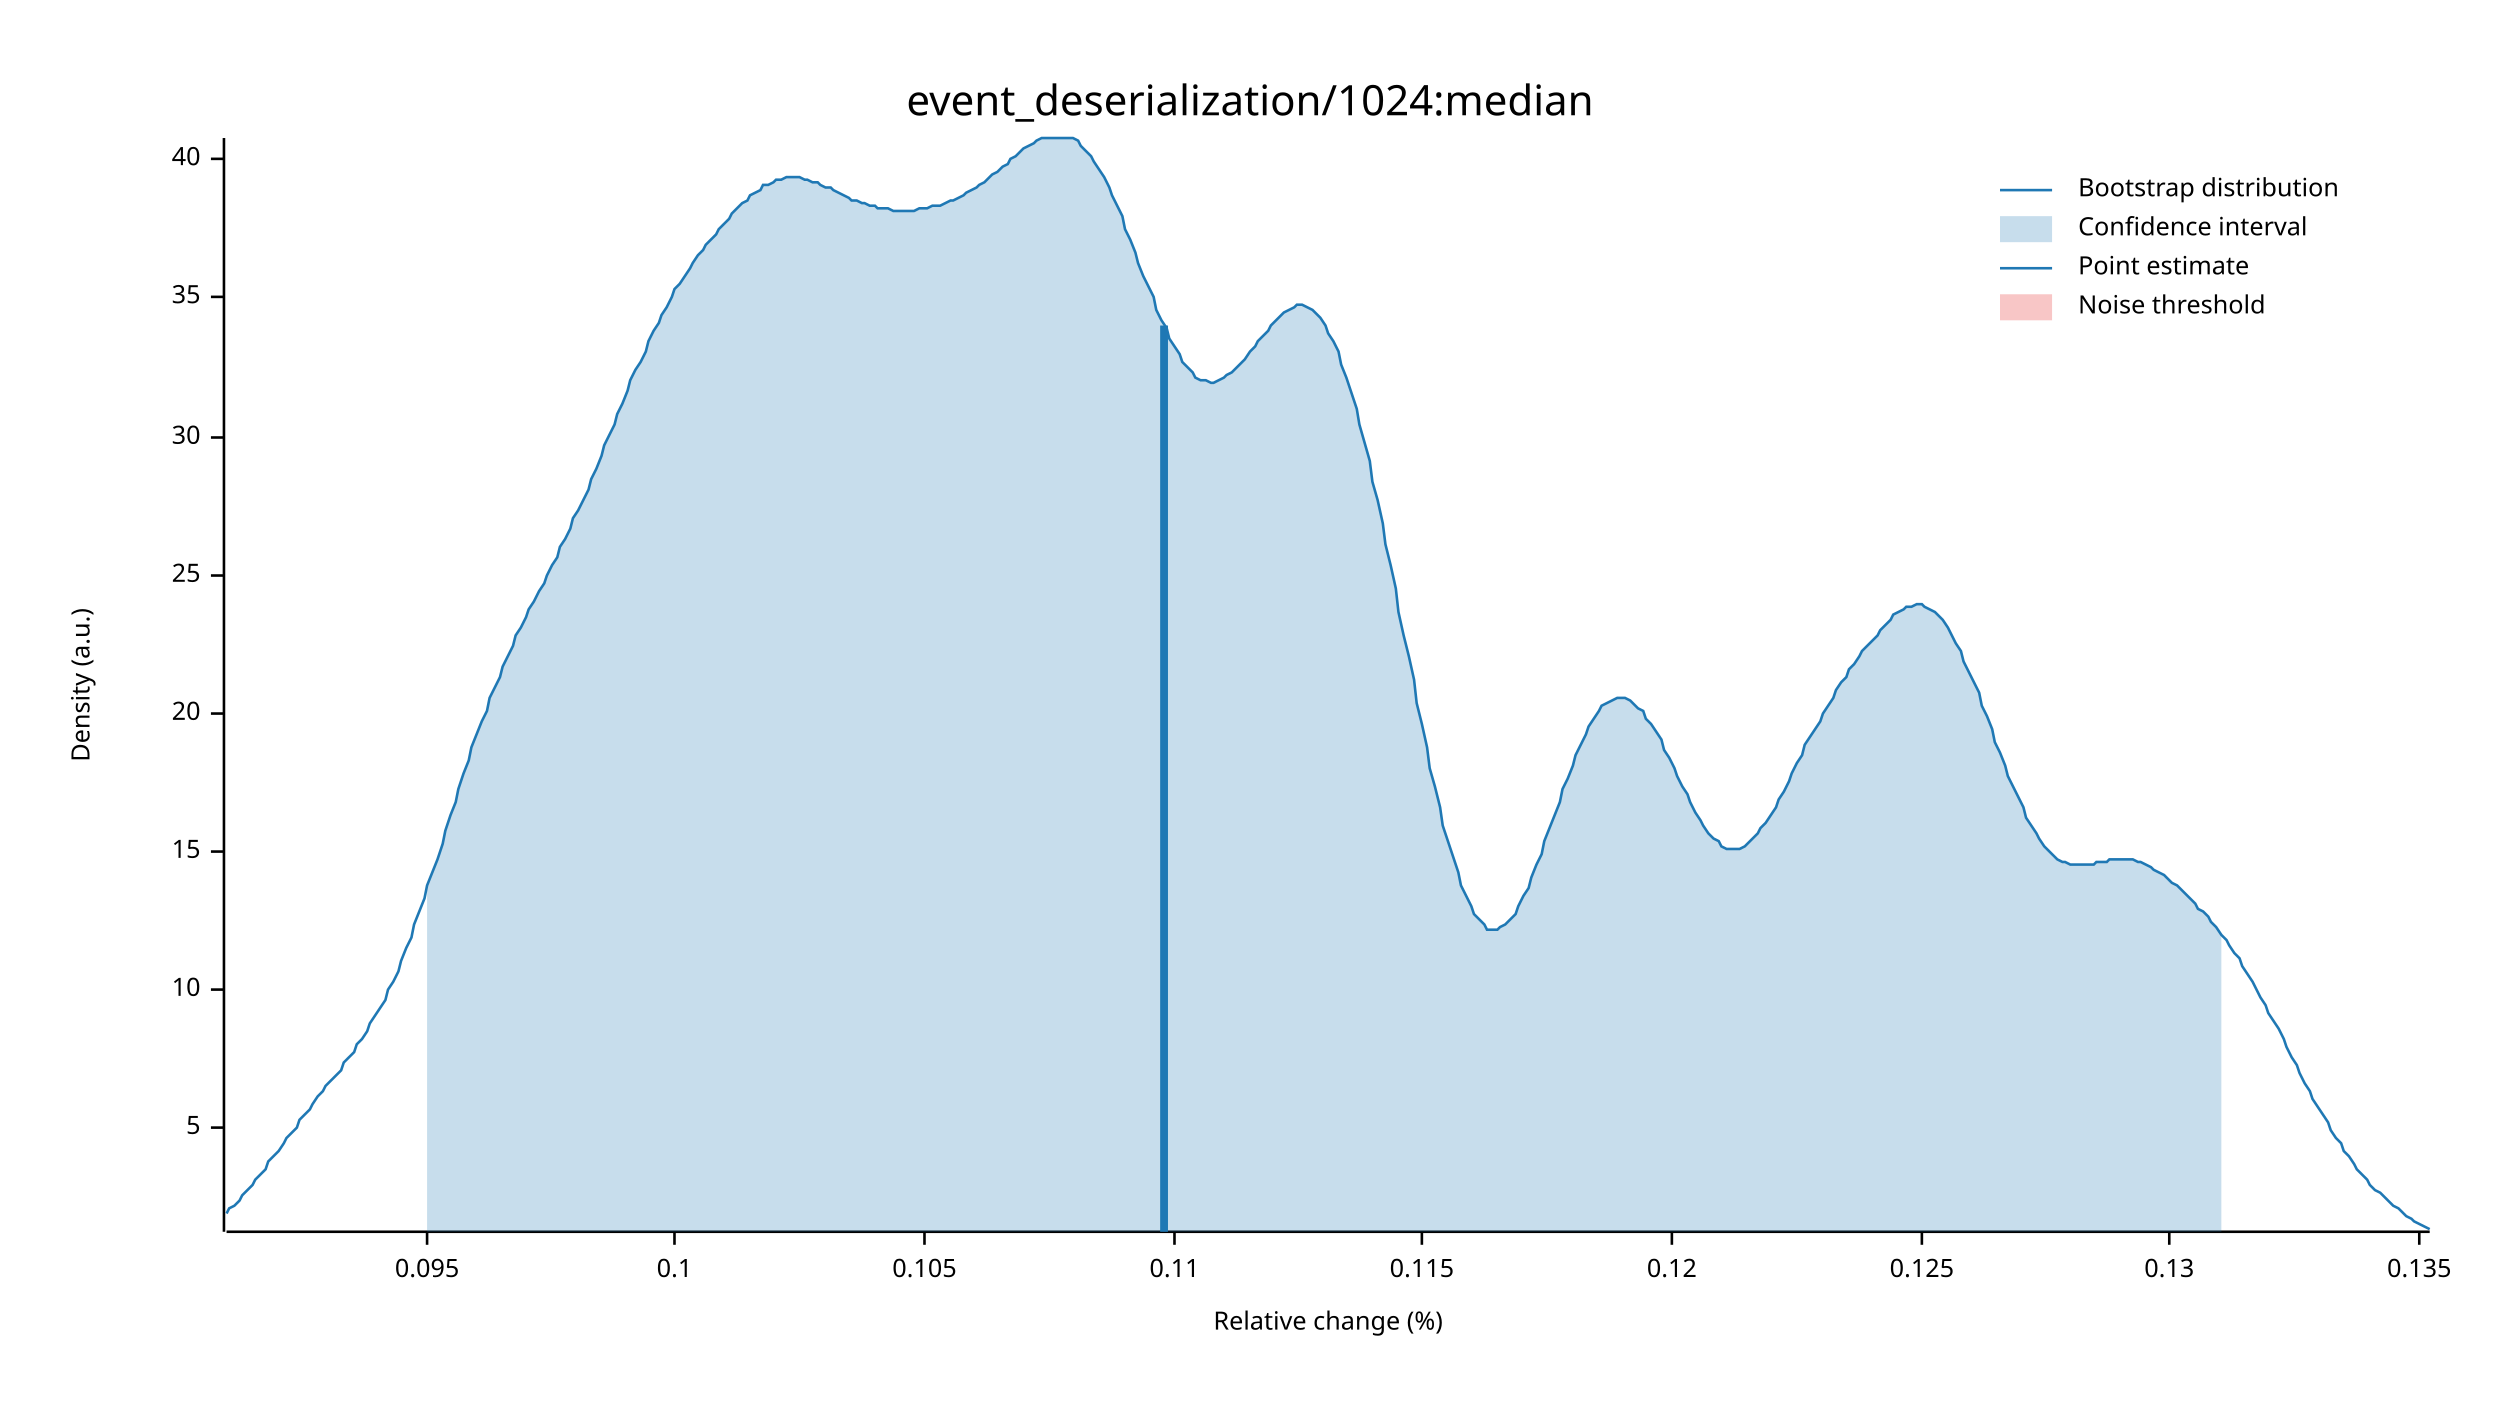
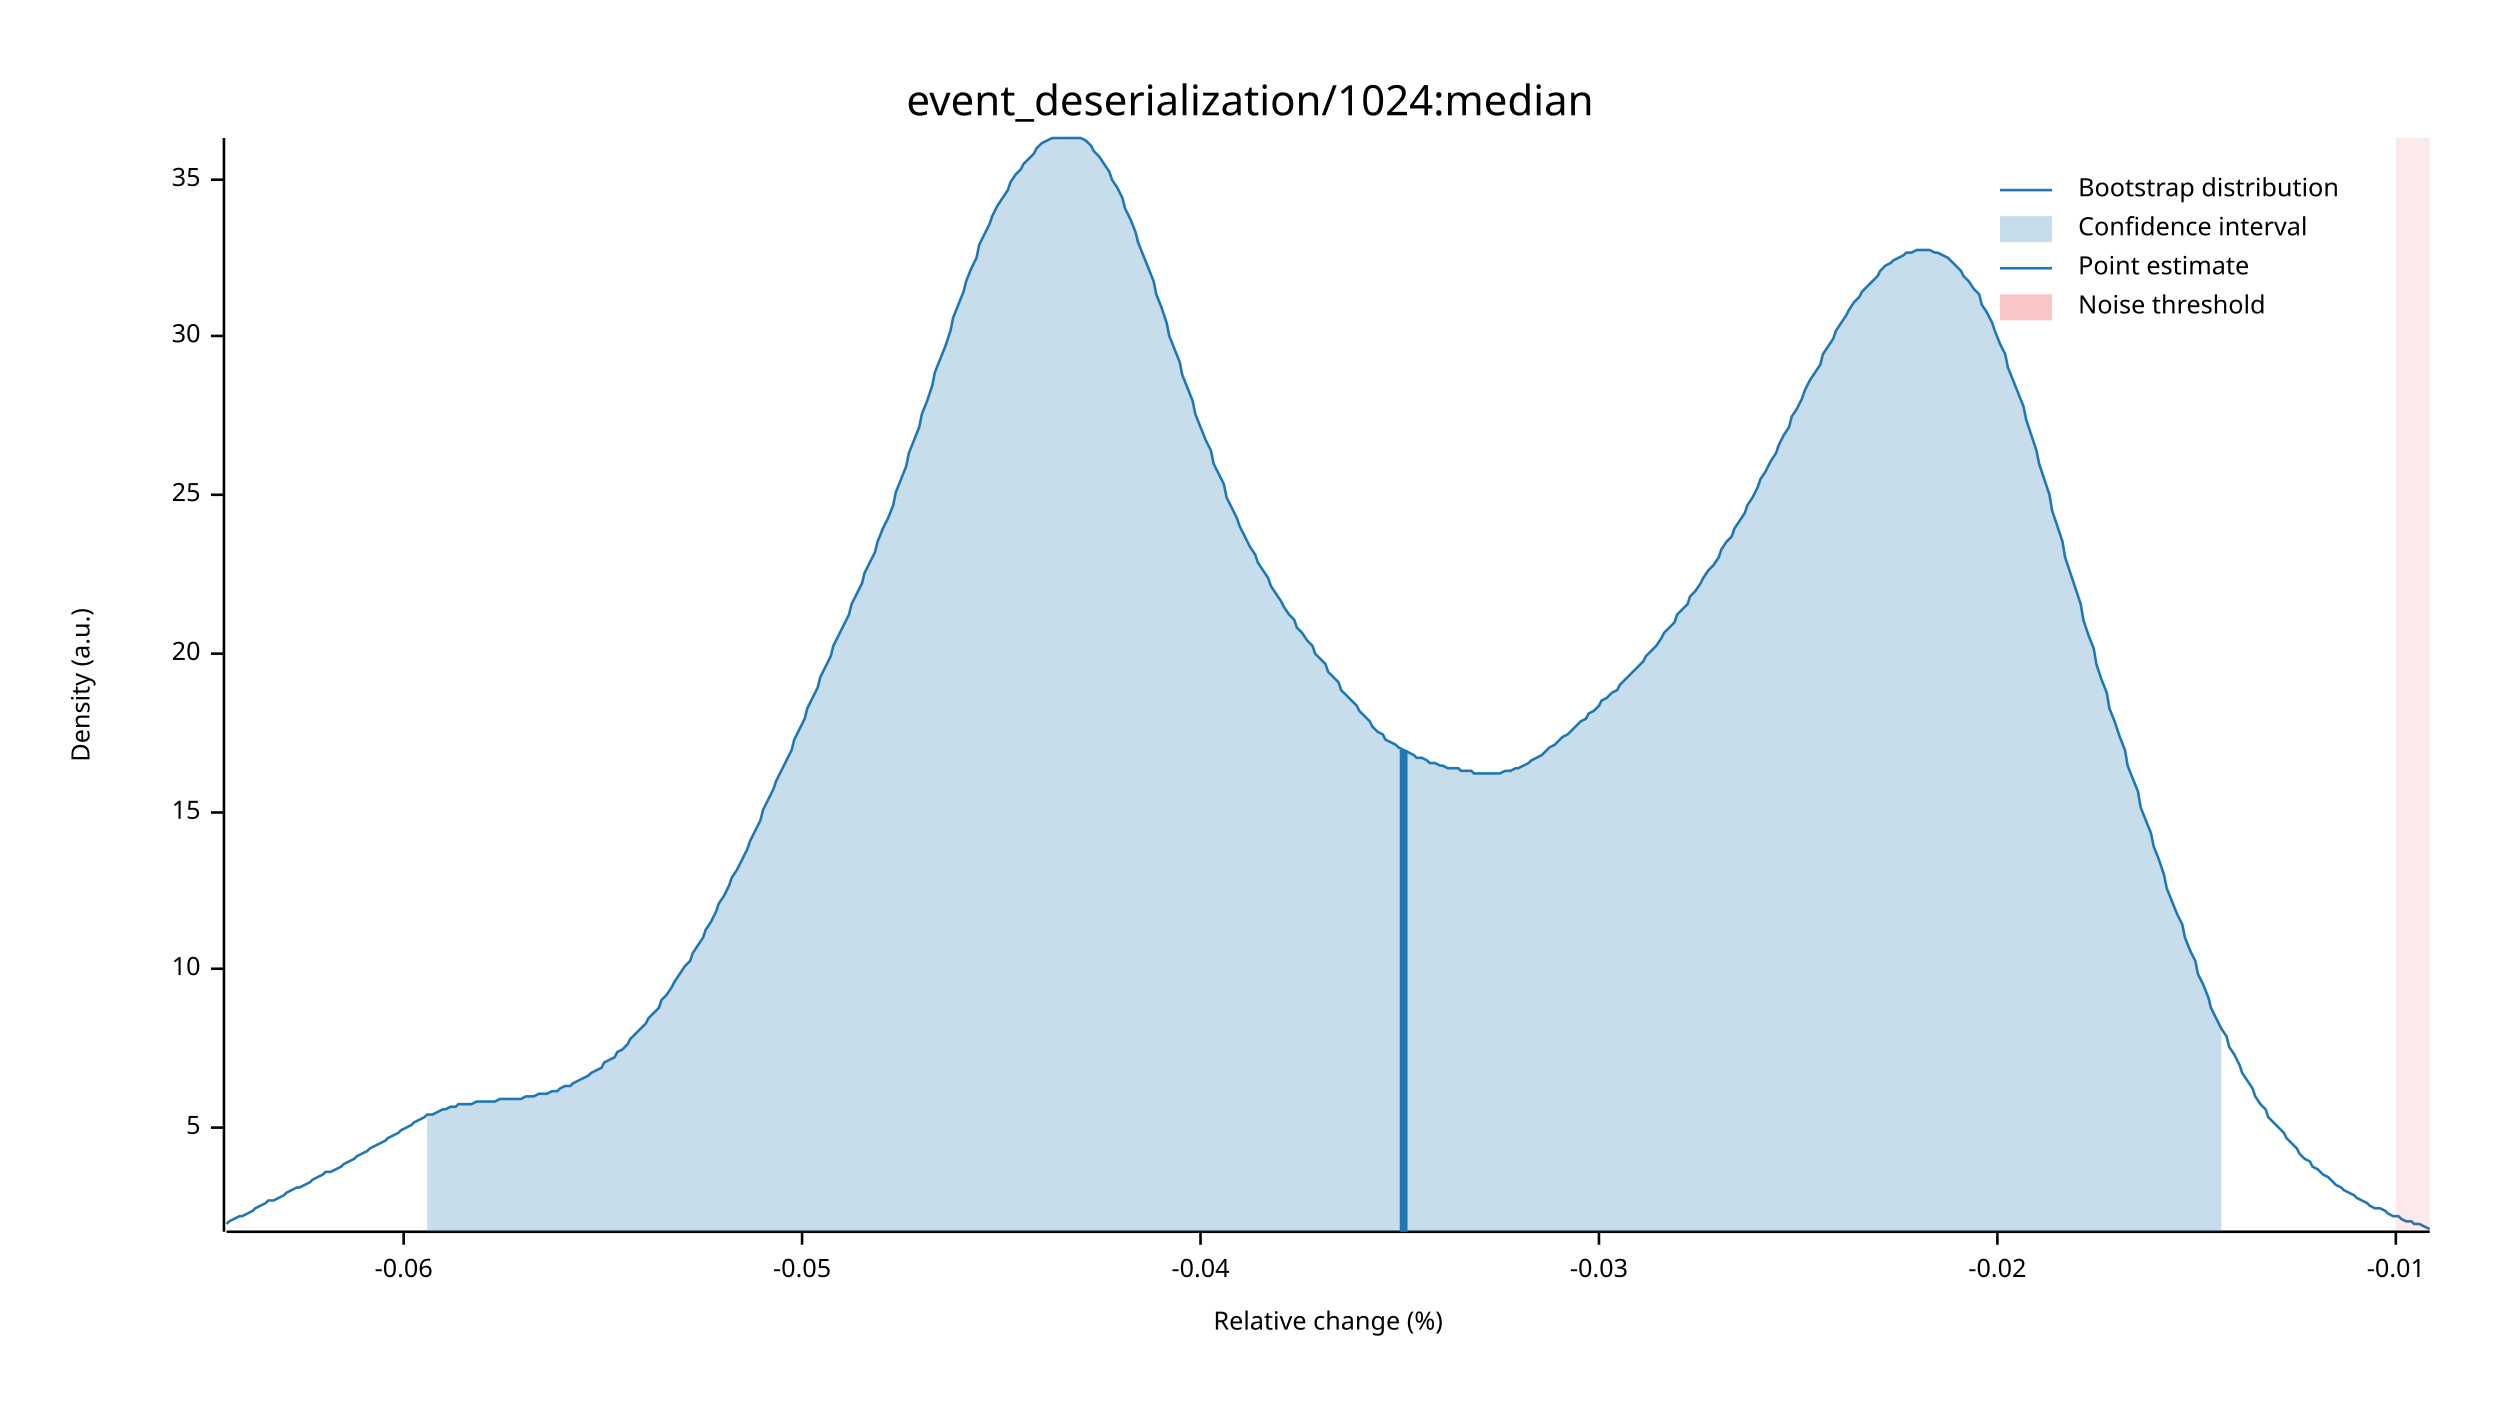
<svg xmlns="http://www.w3.org/2000/svg" width="960" height="540" viewBox="0 0 960 540">
  <text x="480" y="32" dy="0.76em" text-anchor="middle" font-family="sans-serif" font-size="16.129" opacity="1" fill="#000000">
event_deserialization/1024:median
</text>
  <text x="27" y="263" dy="0.76em" text-anchor="middle" font-family="sans-serif" font-size="9.677" opacity="1" fill="#000000" transform="rotate(270, 27, 263)">
Density (a.u.)
</text>
  <text x="510" y="513" dy="-0.5ex" text-anchor="middle" font-family="sans-serif" font-size="9.677" opacity="1" fill="#000000">
Relative change (%)
</text>
  <polyline fill="none" opacity="1" stroke="#000000" stroke-width="1" points="86,53 86,473 " />
  <text x="77" y="433" dy="0.5ex" text-anchor="end" font-family="sans-serif" font-size="9.677" opacity="1" fill="#000000">
5
</text>
  <polyline fill="none" opacity="1" stroke="#000000" stroke-width="1" points="81,433 86,433 " />
-   <text x="77" y="380" dy="0.5ex" text-anchor="end" font-family="sans-serif" font-size="9.677" opacity="1" fill="#000000">
+   <text x="77" y="372" dy="0.5ex" text-anchor="end" font-family="sans-serif" font-size="9.677" opacity="1" fill="#000000">
10
</text>
-   <polyline fill="none" opacity="1" stroke="#000000" stroke-width="1" points="81,380 86,380 " />
-   <text x="77" y="327" dy="0.5ex" text-anchor="end" font-family="sans-serif" font-size="9.677" opacity="1" fill="#000000">
+   <polyline fill="none" opacity="1" stroke="#000000" stroke-width="1" points="81,372 86,372 " />
+   <text x="77" y="312" dy="0.5ex" text-anchor="end" font-family="sans-serif" font-size="9.677" opacity="1" fill="#000000">
15
</text>
-   <polyline fill="none" opacity="1" stroke="#000000" stroke-width="1" points="81,327 86,327 " />
-   <text x="77" y="274" dy="0.5ex" text-anchor="end" font-family="sans-serif" font-size="9.677" opacity="1" fill="#000000">
+   <polyline fill="none" opacity="1" stroke="#000000" stroke-width="1" points="81,312 86,312 " />
+   <text x="77" y="251" dy="0.5ex" text-anchor="end" font-family="sans-serif" font-size="9.677" opacity="1" fill="#000000">
20
</text>
-   <polyline fill="none" opacity="1" stroke="#000000" stroke-width="1" points="81,274 86,274 " />
-   <text x="77" y="221" dy="0.5ex" text-anchor="end" font-family="sans-serif" font-size="9.677" opacity="1" fill="#000000">
+   <polyline fill="none" opacity="1" stroke="#000000" stroke-width="1" points="81,251 86,251 " />
+   <text x="77" y="190" dy="0.5ex" text-anchor="end" font-family="sans-serif" font-size="9.677" opacity="1" fill="#000000">
25
</text>
-   <polyline fill="none" opacity="1" stroke="#000000" stroke-width="1" points="81,221 86,221 " />
-   <text x="77" y="168" dy="0.5ex" text-anchor="end" font-family="sans-serif" font-size="9.677" opacity="1" fill="#000000">
+   <polyline fill="none" opacity="1" stroke="#000000" stroke-width="1" points="81,190 86,190 " />
+   <text x="77" y="129" dy="0.5ex" text-anchor="end" font-family="sans-serif" font-size="9.677" opacity="1" fill="#000000">
30
</text>
-   <polyline fill="none" opacity="1" stroke="#000000" stroke-width="1" points="81,168 86,168 " />
-   <text x="77" y="114" dy="0.5ex" text-anchor="end" font-family="sans-serif" font-size="9.677" opacity="1" fill="#000000">
+   <polyline fill="none" opacity="1" stroke="#000000" stroke-width="1" points="81,129 86,129 " />
+   <text x="77" y="69" dy="0.5ex" text-anchor="end" font-family="sans-serif" font-size="9.677" opacity="1" fill="#000000">
35
</text>
-   <polyline fill="none" opacity="1" stroke="#000000" stroke-width="1" points="81,114 86,114 " />
-   <text x="77" y="61" dy="0.5ex" text-anchor="end" font-family="sans-serif" font-size="9.677" opacity="1" fill="#000000">
- 40
+   <polyline fill="none" opacity="1" stroke="#000000" stroke-width="1" points="81,69 86,69 " />
+   <polyline fill="none" opacity="1" stroke="#000000" stroke-width="1" points="87,473 933,473 " />
+   <text x="155" y="483" dy="0.76em" text-anchor="middle" font-family="sans-serif" font-size="9.677" opacity="1" fill="#000000">
+ -0.06
</text>
-   <polyline fill="none" opacity="1" stroke="#000000" stroke-width="1" points="81,61 86,61 " />
-   <polyline fill="none" opacity="1" stroke="#000000" stroke-width="1" points="87,473 933,473 " />
-   <text x="164" y="483" dy="0.76em" text-anchor="middle" font-family="sans-serif" font-size="9.677" opacity="1" fill="#000000">
- 0.095
+   <polyline fill="none" opacity="1" stroke="#000000" stroke-width="1" points="155,473 155,478 " />
+   <text x="308" y="483" dy="0.76em" text-anchor="middle" font-family="sans-serif" font-size="9.677" opacity="1" fill="#000000">
+ -0.05
</text>
-   <polyline fill="none" opacity="1" stroke="#000000" stroke-width="1" points="164,473 164,478 " />
-   <text x="259" y="483" dy="0.76em" text-anchor="middle" font-family="sans-serif" font-size="9.677" opacity="1" fill="#000000">
- 0.1
+   <polyline fill="none" opacity="1" stroke="#000000" stroke-width="1" points="308,473 308,478 " />
+   <text x="461" y="483" dy="0.76em" text-anchor="middle" font-family="sans-serif" font-size="9.677" opacity="1" fill="#000000">
+ -0.04
</text>
-   <polyline fill="none" opacity="1" stroke="#000000" stroke-width="1" points="259,473 259,478 " />
-   <text x="355" y="483" dy="0.76em" text-anchor="middle" font-family="sans-serif" font-size="9.677" opacity="1" fill="#000000">
- 0.105
+   <polyline fill="none" opacity="1" stroke="#000000" stroke-width="1" points="461,473 461,478 " />
+   <text x="614" y="483" dy="0.76em" text-anchor="middle" font-family="sans-serif" font-size="9.677" opacity="1" fill="#000000">
+ -0.03
</text>
-   <polyline fill="none" opacity="1" stroke="#000000" stroke-width="1" points="355,473 355,478 " />
-   <text x="451" y="483" dy="0.76em" text-anchor="middle" font-family="sans-serif" font-size="9.677" opacity="1" fill="#000000">
- 0.11
+   <polyline fill="none" opacity="1" stroke="#000000" stroke-width="1" points="614,473 614,478 " />
+   <text x="767" y="483" dy="0.76em" text-anchor="middle" font-family="sans-serif" font-size="9.677" opacity="1" fill="#000000">
+ -0.02
</text>
-   <polyline fill="none" opacity="1" stroke="#000000" stroke-width="1" points="451,473 451,478 " />
-   <text x="546" y="483" dy="0.76em" text-anchor="middle" font-family="sans-serif" font-size="9.677" opacity="1" fill="#000000">
- 0.115
+   <polyline fill="none" opacity="1" stroke="#000000" stroke-width="1" points="767,473 767,478 " />
+   <text x="920" y="483" dy="0.76em" text-anchor="middle" font-family="sans-serif" font-size="9.677" opacity="1" fill="#000000">
+ -0.01
</text>
-   <polyline fill="none" opacity="1" stroke="#000000" stroke-width="1" points="546,473 546,478 " />
-   <text x="642" y="483" dy="0.76em" text-anchor="middle" font-family="sans-serif" font-size="9.677" opacity="1" fill="#000000">
- 0.12
- </text>
-   <polyline fill="none" opacity="1" stroke="#000000" stroke-width="1" points="642,473 642,478 " />
-   <text x="738" y="483" dy="0.76em" text-anchor="middle" font-family="sans-serif" font-size="9.677" opacity="1" fill="#000000">
- 0.125
- </text>
-   <polyline fill="none" opacity="1" stroke="#000000" stroke-width="1" points="738,473 738,478 " />
-   <text x="833" y="483" dy="0.76em" text-anchor="middle" font-family="sans-serif" font-size="9.677" opacity="1" fill="#000000">
- 0.13
- </text>
-   <polyline fill="none" opacity="1" stroke="#000000" stroke-width="1" points="833,473 833,478 " />
-   <text x="929" y="483" dy="0.76em" text-anchor="middle" font-family="sans-serif" font-size="9.677" opacity="1" fill="#000000">
- 0.135
- </text>
-   <polyline fill="none" opacity="1" stroke="#000000" stroke-width="1" points="929,473 929,478 " />
-   <polyline fill="none" opacity="1" stroke="#1F78B4" stroke-width="1" points="87,466 88,464 90,463 92,461 93,459 95,457 97,455 98,453 100,451 102,449 103,446 105,444 107,442 109,439 110,437 112,435 114,433 115,430 117,428 119,426 120,424 122,421 124,419 125,417 127,415 129,413 131,411 132,408 134,406 136,404 137,401 139,399 141,396 142,393 144,390 146,387 148,384 149,380 151,377 153,373 154,369 156,364 158,360 159,355 161,350 163,345 164,340 166,335 168,330 170,324 171,319 173,313 175,308 176,303 178,297 180,292 181,287 183,282 185,277 187,273 188,268 190,264 192,260 193,256 195,252 197,248 198,244 200,241 202,237 203,234 205,231 207,227 209,224 210,221 212,217 214,214 215,210 217,207 219,203 220,199 222,196 224,192 226,188 227,184 229,180 231,175 232,171 234,167 236,163 237,159 239,155 241,150 242,146 244,142 246,139 248,135 249,131 251,127 253,124 254,121 256,118 258,114 259,111 261,109 263,106 265,103 266,101 268,98 270,96 271,94 273,92 275,90 276,88 278,86 280,84 281,82 283,80 285,78 287,77 288,75 290,74 292,73 293,71 295,71 297,70 298,69 300,69 302,68 304,68 305,68 307,68 309,69 310,69 312,70 314,70 315,71 317,72 319,72 320,73 322,74 324,75 326,76 327,77 329,77 331,78 332,78 334,79 336,79 337,80 339,80 341,80 343,81 344,81 346,81 348,81 349,81 351,81 353,80 354,80 356,80 358,79 359,79 361,79 363,78 365,77 366,77 368,76 370,75 371,74 373,73 375,72 376,71 378,70 380,68 381,67 383,66 385,64 387,63 388,61 390,60 392,58 393,57 395,56 397,55 398,54 400,53 402,53 404,53 405,53 407,53 409,53 410,53 412,53 414,54 415,56 417,58 419,60 420,62 422,65 424,68 426,72 427,75 429,79 431,83 432,88 434,92 436,97 437,101 439,106 441,110 443,114 444,119 446,123 448,126 449,130 451,133 453,136 454,139 456,141 458,143 459,145 461,146 463,146 465,147 466,147 468,146 470,145 471,144 473,143 475,141 476,140 478,138 480,135 482,133 483,131 485,129 487,127 488,125 490,123 492,121 493,120 495,119 497,118 498,117 500,117 502,118 504,119 505,120 507,122 509,125 510,128 512,131 514,135 515,140 517,145 519,151 521,157 522,163 524,170 526,177 527,185 529,192 531,201 532,209 534,217 536,226 537,235 539,244 541,252 543,261 544,270 546,278 548,287 549,295 551,302 553,310 554,317 556,323 558,329 560,335 561,340 563,344 565,348 566,351 568,353 570,355 571,357 573,357 575,357 576,356 578,355 580,353 582,351 583,348 585,344 587,341 588,337 590,332 592,328 593,323 595,318 597,313 599,308 600,303 602,299 604,294 605,290 607,286 609,282 610,279 612,276 614,273 615,271 617,270 619,269 621,268 622,268 624,268 626,269 627,270 629,272 631,273 632,276 634,278 636,281 638,284 639,288 641,291 643,295 644,298 646,302 648,305 649,308 651,312 653,315 654,317 656,320 658,322 660,323 661,325 663,326 665,326 666,326 668,326 670,325 671,324 673,322 675,320 676,318 678,316 680,313 682,310 683,307 685,304 687,300 688,297 690,293 692,290 693,286 695,283 697,280 699,277 700,274 702,271 704,268 705,265 707,262 709,260 710,257 712,255 714,252 715,250 717,248 719,246 721,244 722,242 724,240 726,238 727,236 729,235 731,234 732,233 734,233 736,232 738,232 739,233 741,234 743,235 744,236 746,238 748,241 749,243 751,247 753,250 754,254 756,258 758,262 760,266 761,271 763,275 765,280 766,285 768,289 770,294 771,298 773,302 775,306 777,310 778,314 780,317 782,320 783,322 785,325 787,327 788,328 790,330 792,331 793,331 795,332 797,332 799,332 800,332 802,332 804,332 805,331 807,331 809,331 810,330 812,330 814,330 816,330 817,330 819,330 821,331 822,331 824,332 826,333 827,334 829,335 831,336 832,337 834,339 836,340 838,342 839,343 841,345 843,347 844,349 846,350 848,352 849,354 851,356 853,359 855,361 856,363 858,366 860,368 861,371 863,374 865,377 866,379 868,383 870,386 871,389 873,392 875,395 877,399 878,402 880,406 882,409 883,412 885,416 887,419 888,422 890,425 892,428 894,431 895,434 897,437 899,439 900,442 902,444 904,447 905,449 907,451 909,453 910,455 912,457 914,458 916,460 917,461 919,463 921,464 922,465 924,467 926,468 927,469 929,470 931,471 933,472 " />
-   <polygon opacity="0.25" fill="#1F78B4" points="164,340 166,335 168,330 170,324 171,319 173,313 175,308 176,303 178,297 180,292 181,287 183,282 185,277 187,273 188,268 190,264 192,260 193,256 195,252 197,248 198,244 200,241 202,237 203,234 205,231 207,227 209,224 210,221 212,217 214,214 215,210 217,207 219,203 220,199 222,196 224,192 226,188 227,184 229,180 231,175 232,171 234,167 236,163 237,159 239,155 241,150 242,146 244,142 246,139 248,135 249,131 251,127 253,124 254,121 256,118 258,114 259,111 261,109 263,106 265,103 266,101 268,98 270,96 271,94 273,92 275,90 276,88 278,86 280,84 281,82 283,80 285,78 287,77 288,75 290,74 292,73 293,71 295,71 297,70 298,69 300,69 302,68 304,68 305,68 307,68 309,69 310,69 312,70 314,70 315,71 317,72 319,72 320,73 322,74 324,75 326,76 327,77 329,77 331,78 332,78 334,79 336,79 337,80 339,80 341,80 343,81 344,81 346,81 348,81 349,81 351,81 353,80 354,80 356,80 358,79 359,79 361,79 363,78 365,77 366,77 368,76 370,75 371,74 373,73 375,72 376,71 378,70 380,68 381,67 383,66 385,64 387,63 388,61 390,60 392,58 393,57 395,56 397,55 398,54 400,53 402,53 404,53 405,53 407,53 409,53 410,53 412,53 414,54 415,56 417,58 419,60 420,62 422,65 424,68 426,72 427,75 429,79 431,83 432,88 434,92 436,97 437,101 439,106 441,110 443,114 444,119 446,123 448,126 449,130 451,133 453,136 454,139 456,141 458,143 459,145 461,146 463,146 465,147 466,147 468,146 470,145 471,144 473,143 475,141 476,140 478,138 480,135 482,133 483,131 485,129 487,127 488,125 490,123 492,121 493,120 495,119 497,118 498,117 500,117 502,118 504,119 505,120 507,122 509,125 510,128 512,131 514,135 515,140 517,145 519,151 521,157 522,163 524,170 526,177 527,185 529,192 531,201 532,209 534,217 536,226 537,235 539,244 541,252 543,261 544,270 546,278 548,287 549,295 551,302 553,310 554,317 556,323 558,329 560,335 561,340 563,344 565,348 566,351 568,353 570,355 571,357 573,357 575,357 576,356 578,355 580,353 582,351 583,348 585,344 587,341 588,337 590,332 592,328 593,323 595,318 597,313 599,308 600,303 602,299 604,294 605,290 607,286 609,282 610,279 612,276 614,273 615,271 617,270 619,269 621,268 622,268 624,268 626,269 627,270 629,272 631,273 632,276 634,278 636,281 638,284 639,288 641,291 643,295 644,298 646,302 648,305 649,308 651,312 653,315 654,317 656,320 658,322 660,323 661,325 663,326 665,326 666,326 668,326 670,325 671,324 673,322 675,320 676,318 678,316 680,313 682,310 683,307 685,304 687,300 688,297 690,293 692,290 693,286 695,283 697,280 699,277 700,274 702,271 704,268 705,265 707,262 709,260 710,257 712,255 714,252 715,250 717,248 719,246 721,244 722,242 724,240 726,238 727,236 729,235 731,234 732,233 734,233 736,232 738,232 739,233 741,234 743,235 744,236 746,238 748,241 749,243 751,247 753,250 754,254 756,258 758,262 760,266 761,271 763,275 765,280 766,285 768,289 770,294 771,298 773,302 775,306 777,310 778,314 780,317 782,320 783,322 785,325 787,327 788,328 790,330 792,331 793,331 795,332 797,332 799,332 800,332 802,332 804,332 805,331 807,331 809,331 810,330 812,330 814,330 816,330 817,330 819,330 821,331 822,331 824,332 826,333 827,334 829,335 831,336 832,337 834,339 836,340 838,342 839,343 841,345 843,347 844,349 846,350 848,352 849,354 851,356 853,359 853,473 164,473 " />
-   <polyline fill="none" opacity="1" stroke="#1F78B4" stroke-width="3" points="447,473 447,125 " />
-   <rect x="510" y="53" width="0" height="419" opacity="0.1" fill="#E31A1C" stroke="none" />
+   <polyline fill="none" opacity="1" stroke="#000000" stroke-width="1" points="920,473 920,478 " />
+   <polyline fill="none" opacity="1" stroke="#1F78B4" stroke-width="1" points="87,470 88,469 90,468 92,467 93,467 95,466 97,465 98,464 100,463 102,462 103,461 105,461 107,460 109,459 110,458 112,457 114,456 115,456 117,455 119,454 120,453 122,452 124,451 125,450 127,450 129,449 131,448 132,447 134,446 136,445 137,444 139,443 141,442 142,441 144,440 146,439 148,438 149,437 151,436 153,435 154,434 156,433 158,432 159,431 161,430 163,429 164,428 166,428 168,427 170,426 171,426 173,425 175,425 176,424 178,424 180,424 181,424 183,423 185,423 187,423 188,423 190,423 192,422 193,422 195,422 197,422 198,422 200,422 202,421 203,421 205,421 207,420 209,420 210,420 212,419 214,419 215,418 217,417 219,417 220,416 222,415 224,414 226,413 227,412 229,411 231,410 232,408 234,407 236,406 237,404 239,403 241,401 242,399 244,397 246,395 248,393 249,391 251,389 253,387 254,384 256,382 258,379 259,377 261,374 263,371 265,369 266,366 268,363 270,360 271,357 273,354 275,350 276,347 278,344 280,340 281,337 283,334 285,330 287,326 288,323 290,319 292,315 293,311 295,307 297,303 298,300 300,296 302,292 304,288 305,284 307,280 309,276 310,272 312,268 314,264 315,260 317,256 319,252 320,248 322,244 324,240 326,236 327,232 329,228 331,224 332,220 334,216 336,212 337,208 339,203 341,199 343,194 344,189 346,184 348,179 349,174 351,169 353,164 354,159 356,154 358,148 359,143 361,138 363,133 365,127 366,122 368,117 370,112 371,108 373,103 375,99 376,94 378,90 380,86 381,83 383,79 385,76 387,73 388,70 390,67 392,65 393,63 395,61 397,59 398,57 400,55 402,54 404,53 405,53 407,53 409,53 410,53 412,53 414,53 415,53 417,54 419,56 420,58 422,60 424,63 426,66 427,69 429,72 431,76 432,80 434,84 436,89 437,93 439,98 441,103 443,108 444,113 446,118 448,124 449,129 451,134 453,139 454,144 456,149 458,154 459,159 461,164 463,169 465,173 466,178 468,182 470,186 471,191 473,195 475,199 476,202 478,206 480,210 482,213 483,216 485,219 487,222 488,225 490,228 492,231 493,233 495,236 497,238 498,241 500,243 502,246 504,248 505,251 507,253 509,255 510,258 512,260 514,262 515,265 517,267 519,269 521,271 522,273 524,275 526,277 527,279 529,281 531,282 532,284 534,285 536,286 537,287 539,288 541,289 543,290 544,291 546,291 548,292 549,293 551,293 553,294 554,294 556,295 558,295 560,295 561,296 563,296 565,296 566,297 568,297 570,297 571,297 573,297 575,297 576,297 578,296 580,296 582,295 583,295 585,294 587,293 588,292 590,291 592,290 593,289 595,287 597,286 599,284 600,283 602,282 604,280 605,279 607,277 609,276 610,274 612,273 614,271 615,269 617,268 619,266 621,265 622,263 624,261 626,259 627,258 629,256 631,254 632,252 634,250 636,248 638,245 639,243 641,241 643,239 644,236 646,234 648,232 649,229 651,227 653,224 654,222 656,219 658,217 660,214 661,211 663,208 665,206 666,203 668,200 670,197 671,194 673,191 675,187 676,184 678,181 680,177 682,174 683,171 685,167 687,164 688,160 690,157 692,153 693,150 695,146 697,143 699,140 700,136 702,133 704,130 705,127 707,124 709,121 710,119 712,116 714,114 715,112 717,110 719,108 721,106 722,104 724,102 726,101 727,100 729,99 731,98 732,97 734,97 736,96 738,96 739,96 741,96 743,97 744,97 746,98 748,99 749,100 751,102 753,104 754,106 756,108 758,111 760,113 761,117 763,120 765,124 766,127 768,132 770,136 771,141 773,146 775,151 777,156 778,161 780,167 782,173 783,178 785,184 787,190 788,196 790,202 792,208 793,214 795,220 797,226 799,232 800,238 802,244 804,249 805,255 807,261 809,266 810,272 812,277 814,283 816,288 817,294 819,299 821,304 822,310 824,315 826,320 827,325 829,330 831,336 832,341 834,346 836,351 838,355 839,360 841,365 843,369 844,374 846,378 848,383 849,387 851,391 853,395 855,398 856,402 858,405 860,409 861,412 863,415 865,418 866,421 868,424 870,426 871,429 873,431 875,433 877,435 878,437 880,439 882,441 883,443 885,445 887,446 888,448 890,449 892,451 894,452 895,453 897,455 899,456 900,457 902,458 904,459 905,460 907,461 909,462 910,463 912,464 914,464 916,465 917,466 919,467 921,467 922,468 924,469 926,469 927,470 929,470 931,471 933,472 " />
+   <polygon opacity="0.25" fill="#1F78B4" points="164,428 166,428 168,427 170,426 171,426 173,425 175,425 176,424 178,424 180,424 181,424 183,423 185,423 187,423 188,423 190,423 192,422 193,422 195,422 197,422 198,422 200,422 202,421 203,421 205,421 207,420 209,420 210,420 212,419 214,419 215,418 217,417 219,417 220,416 222,415 224,414 226,413 227,412 229,411 231,410 232,408 234,407 236,406 237,404 239,403 241,401 242,399 244,397 246,395 248,393 249,391 251,389 253,387 254,384 256,382 258,379 259,377 261,374 263,371 265,369 266,366 268,363 270,360 271,357 273,354 275,350 276,347 278,344 280,340 281,337 283,334 285,330 287,326 288,323 290,319 292,315 293,311 295,307 297,303 298,300 300,296 302,292 304,288 305,284 307,280 309,276 310,272 312,268 314,264 315,260 317,256 319,252 320,248 322,244 324,240 326,236 327,232 329,228 331,224 332,220 334,216 336,212 337,208 339,203 341,199 343,194 344,189 346,184 348,179 349,174 351,169 353,164 354,159 356,154 358,148 359,143 361,138 363,133 365,127 366,122 368,117 370,112 371,108 373,103 375,99 376,94 378,90 380,86 381,83 383,79 385,76 387,73 388,70 390,67 392,65 393,63 395,61 397,59 398,57 400,55 402,54 404,53 405,53 407,53 409,53 410,53 412,53 414,53 415,53 417,54 419,56 420,58 422,60 424,63 426,66 427,69 429,72 431,76 432,80 434,84 436,89 437,93 439,98 441,103 443,108 444,113 446,118 448,124 449,129 451,134 453,139 454,144 456,149 458,154 459,159 461,164 463,169 465,173 466,178 468,182 470,186 471,191 473,195 475,199 476,202 478,206 480,210 482,213 483,216 485,219 487,222 488,225 490,228 492,231 493,233 495,236 497,238 498,241 500,243 502,246 504,248 505,251 507,253 509,255 510,258 512,260 514,262 515,265 517,267 519,269 521,271 522,273 524,275 526,277 527,279 529,281 531,282 532,284 534,285 536,286 537,287 539,288 541,289 543,290 544,291 546,291 548,292 549,293 551,293 553,294 554,294 556,295 558,295 560,295 561,296 563,296 565,296 566,297 568,297 570,297 571,297 573,297 575,297 576,297 578,296 580,296 582,295 583,295 585,294 587,293 588,292 590,291 592,290 593,289 595,287 597,286 599,284 600,283 602,282 604,280 605,279 607,277 609,276 610,274 612,273 614,271 615,269 617,268 619,266 621,265 622,263 624,261 626,259 627,258 629,256 631,254 632,252 634,250 636,248 638,245 639,243 641,241 643,239 644,236 646,234 648,232 649,229 651,227 653,224 654,222 656,219 658,217 660,214 661,211 663,208 665,206 666,203 668,200 670,197 671,194 673,191 675,187 676,184 678,181 680,177 682,174 683,171 685,167 687,164 688,160 690,157 692,153 693,150 695,146 697,143 699,140 700,136 702,133 704,130 705,127 707,124 709,121 710,119 712,116 714,114 715,112 717,110 719,108 721,106 722,104 724,102 726,101 727,100 729,99 731,98 732,97 734,97 736,96 738,96 739,96 741,96 743,97 744,97 746,98 748,99 749,100 751,102 753,104 754,106 756,108 758,111 760,113 761,117 763,120 765,124 766,127 768,132 770,136 771,141 773,146 775,151 777,156 778,161 780,167 782,173 783,178 785,184 787,190 788,196 790,202 792,208 793,214 795,220 797,226 799,232 800,238 802,244 804,249 805,255 807,261 809,266 810,272 812,277 814,283 816,288 817,294 819,299 821,304 822,310 824,315 826,320 827,325 829,330 831,336 832,341 834,346 836,351 838,355 839,360 841,365 843,369 844,374 846,378 848,383 849,387 851,391 853,395 853,473 164,473 " />
+   <polyline fill="none" opacity="1" stroke="#1F78B4" stroke-width="3" points="539,473 539,288 " />
+   <rect x="920" y="53" width="13" height="419" opacity="0.1" fill="#E31A1C" stroke="none" />
  <text x="798" y="68" dy="0.76em" text-anchor="start" font-family="sans-serif" font-size="9.677" opacity="1" fill="#000000">
Bootstrap distribution
</text>
  <text x="798" y="83" dy="0.76em" text-anchor="start" font-family="sans-serif" font-size="9.677" opacity="1" fill="#000000">
Confidence interval
</text>
  <text x="798" y="98" dy="0.76em" text-anchor="start" font-family="sans-serif" font-size="9.677" opacity="1" fill="#000000">
Point estimate
</text>
  <text x="798" y="113" dy="0.76em" text-anchor="start" font-family="sans-serif" font-size="9.677" opacity="1" fill="#000000">
Noise threshold
</text>
  <polyline fill="none" opacity="1" stroke="#1F78B4" stroke-width="1" points="768,73 788,73 " />
  <rect x="768" y="83" width="20" height="10" opacity="0.25" fill="#1F78B4" stroke="none" />
  <polyline fill="none" opacity="1" stroke="#1F78B4" stroke-width="1" points="768,103 788,103 " />
  <rect x="768" y="113" width="20" height="10" opacity="0.25" fill="#E31A1C" stroke="none" />
</svg>
